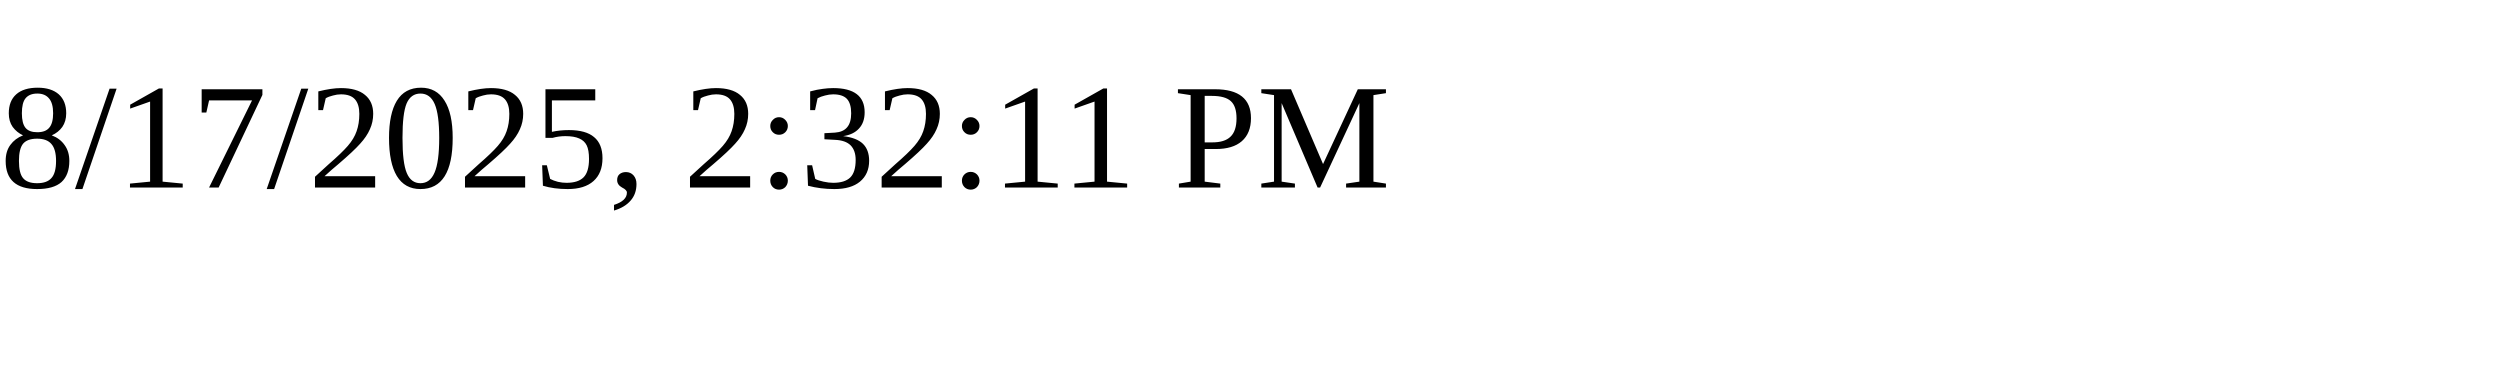
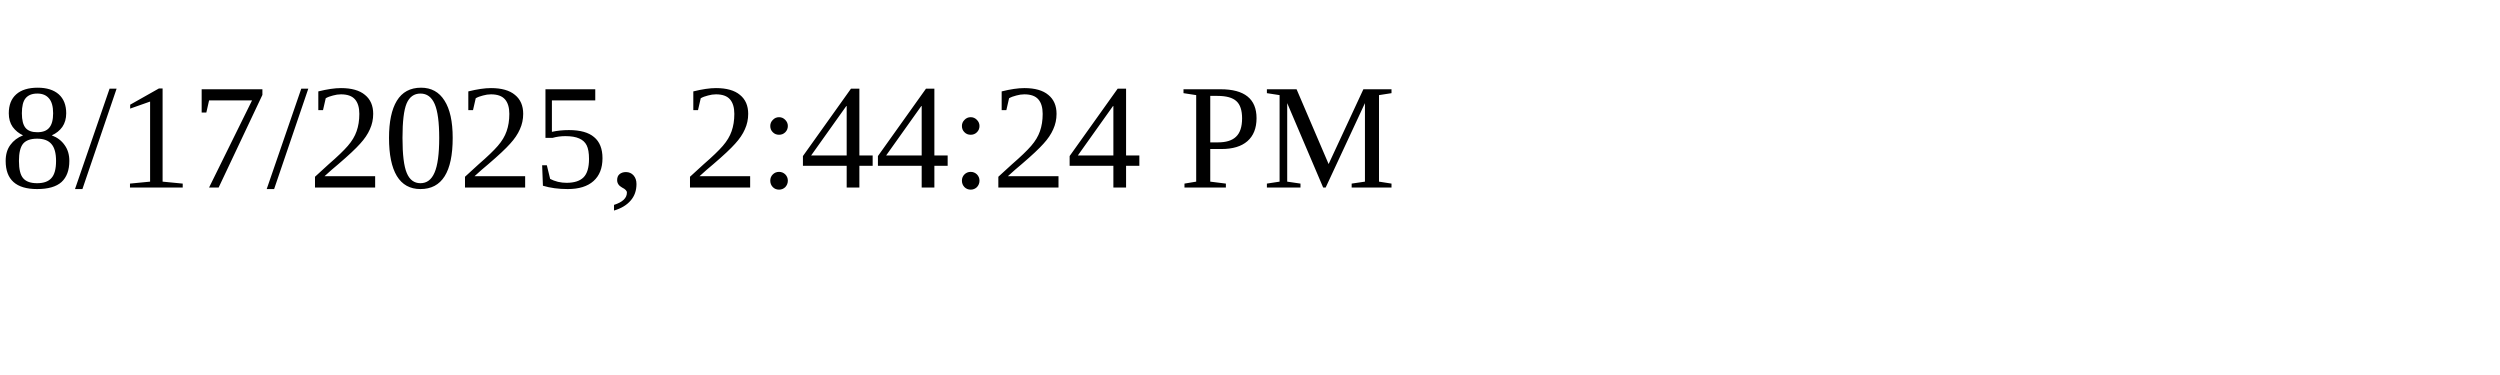
<svg xmlns="http://www.w3.org/2000/svg" height="30" width="200">
-   <text x="0" y="15">8/17/2025, 2:32:11 PM</text>
+   <text x="0" y="15">8/17/2025, 2:44:24 PM</text>
</svg>
